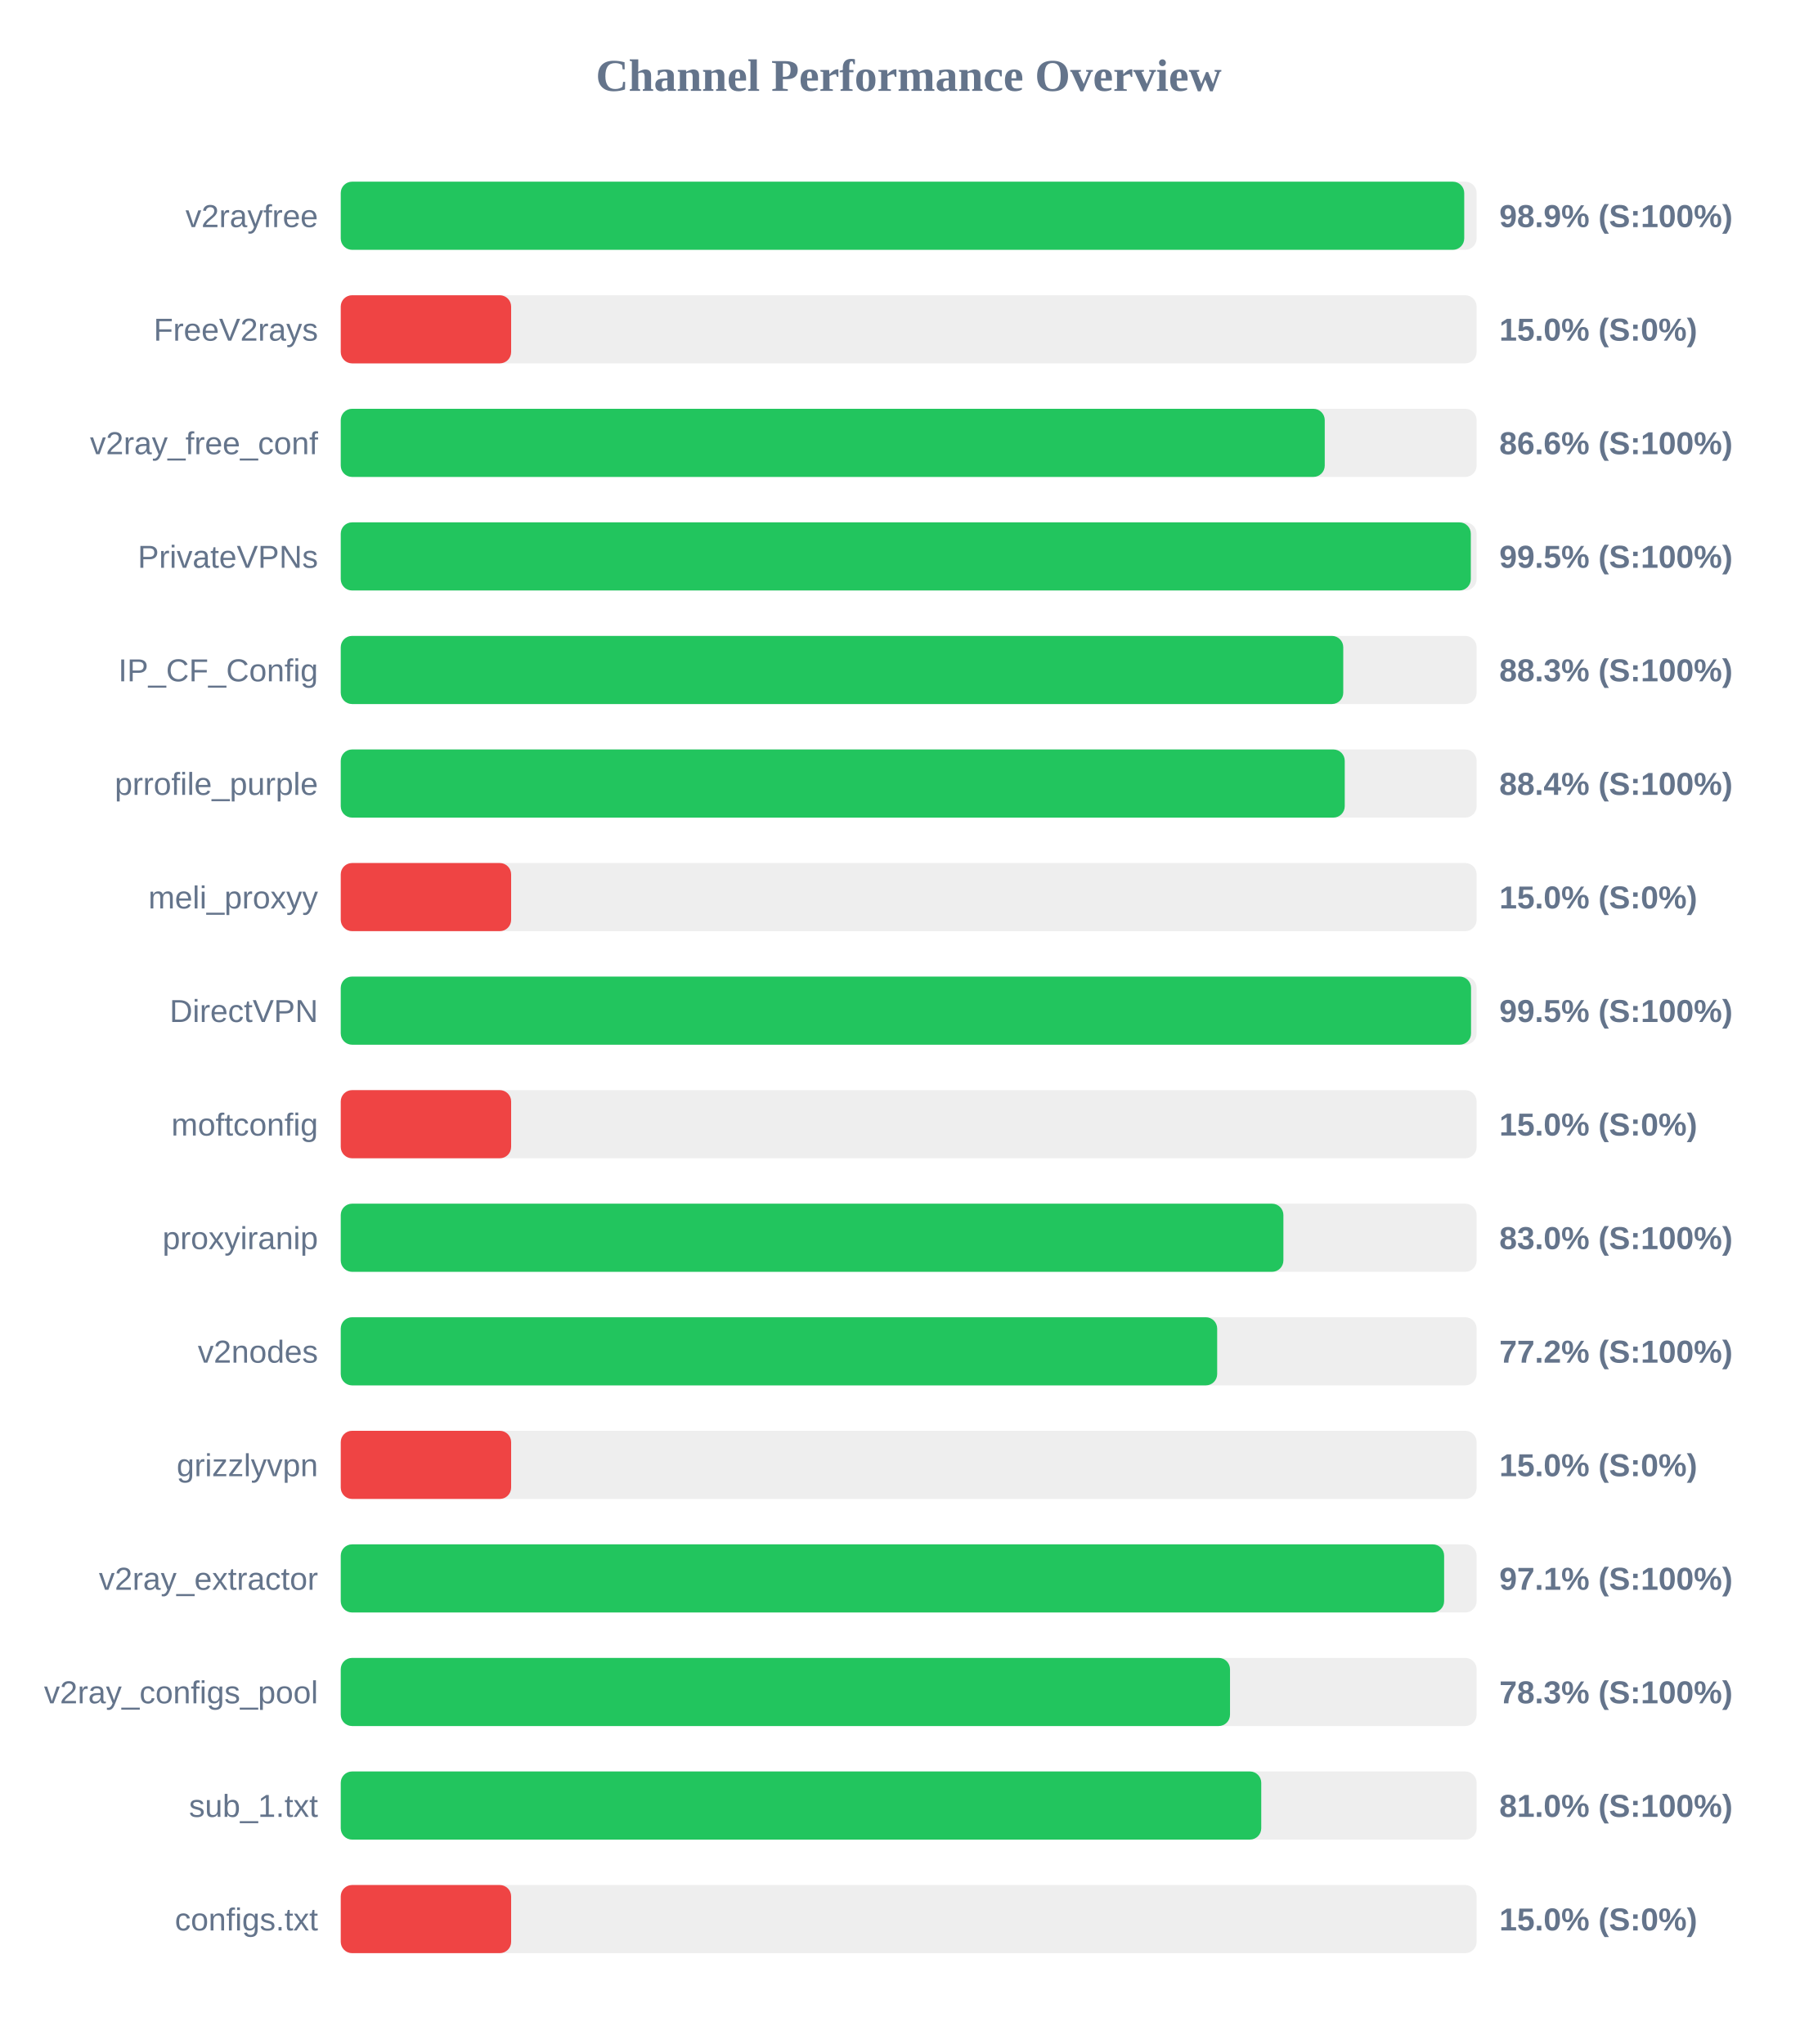
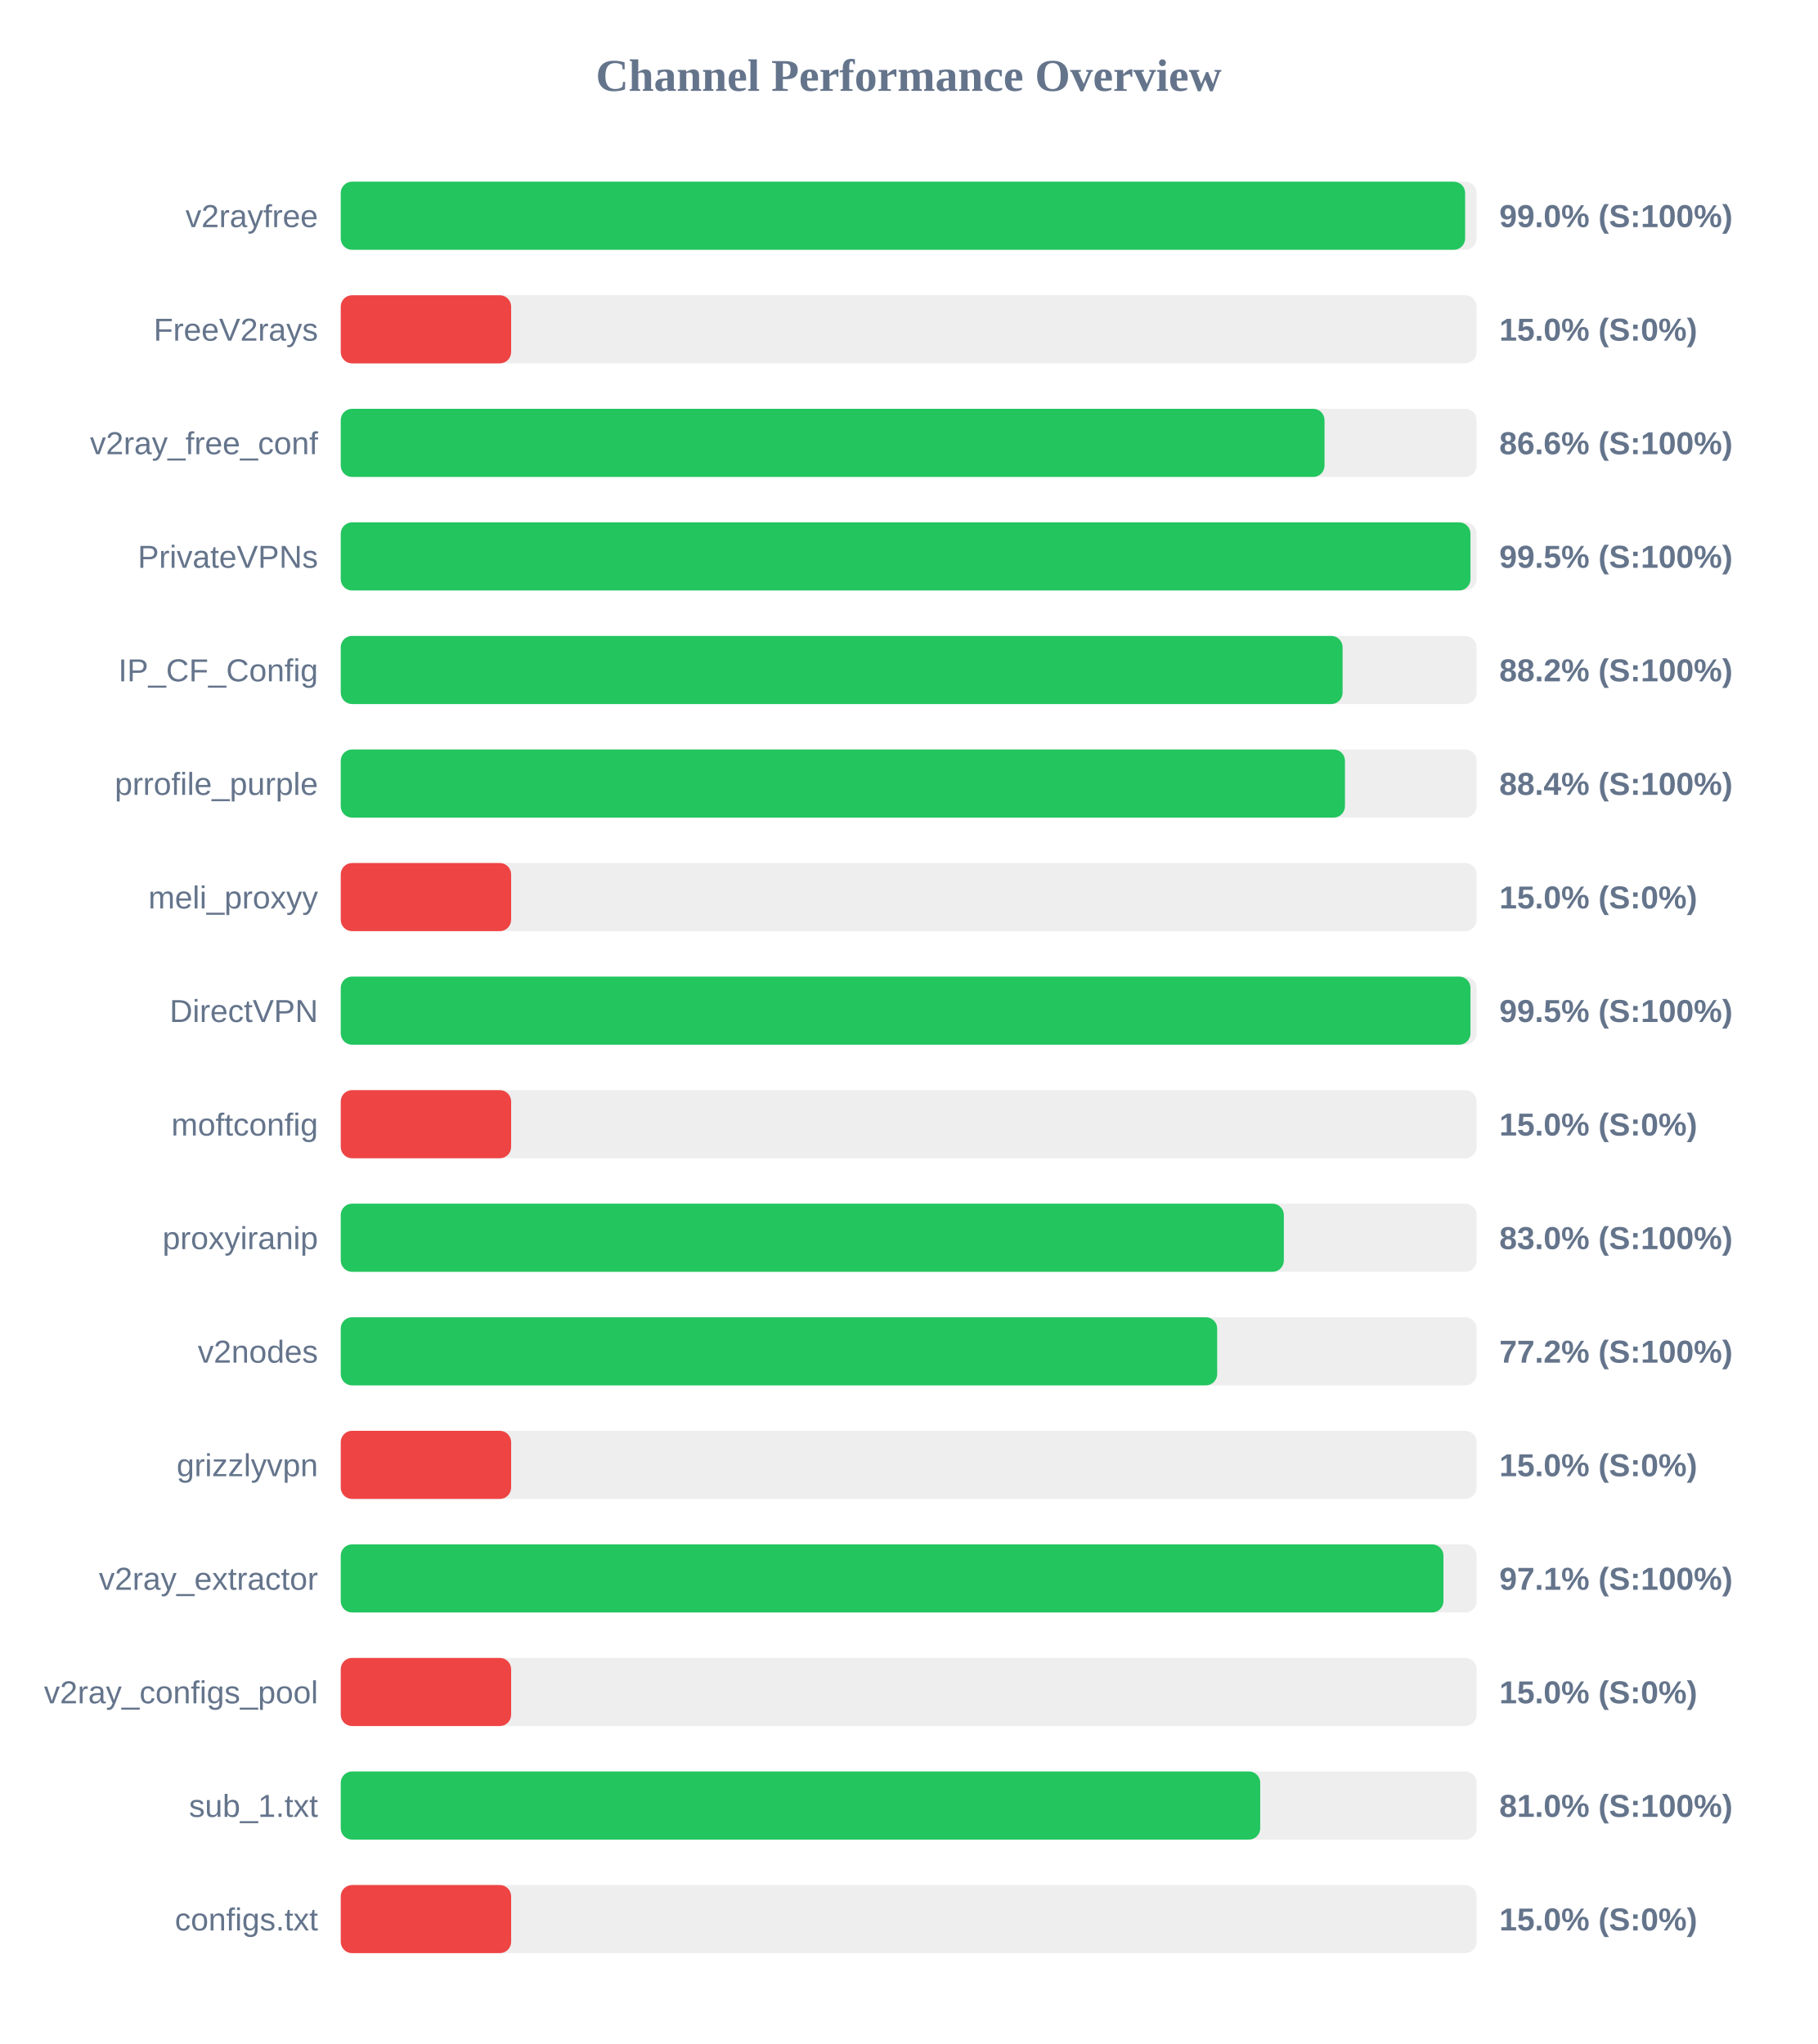
<svg xmlns="http://www.w3.org/2000/svg" width="800" height="900" version="1.1">
  <style>
        .row { font: 14px Arial; fill: #64748b; }
        .score { font: bold 14px Arial; fill: #64748b; }
    </style>
  <text x="400" y="40" text-anchor="middle" font-size="20px" font-weight="bold" fill="#64748b">Channel Performance Overview</text>
  <rect x="150" y="80" width="500" height="30" fill="#eee" rx="5" />
-   <rect x="150" y="80" width="494.55" height="30" fill="#22c55e" rx="5" />
+   <rect x="150" y="80" width="494.95" height="30" fill="#22c55e" rx="5" />
  <text x="140" y="100" text-anchor="end" class="row">v2rayfree</text>
-   <text x="660" y="100" text-anchor="start" class="score">98.9% (S:100%)</text>
+   <text x="660" y="100" text-anchor="start" class="score">99.0% (S:100%)</text>
  <rect x="150" y="130" width="500" height="30" fill="#eee" rx="5" />
  <rect x="150" y="130" width="75.0" height="30" fill="#ef4444" rx="5" />
  <text x="140" y="150" text-anchor="end" class="row">FreeV2rays</text>
  <text x="660" y="150" text-anchor="start" class="score">15.0% (S:0%)</text>
  <rect x="150" y="180" width="500" height="30" fill="#eee" rx="5" />
-   <rect x="150" y="180" width="433.15" height="30" fill="#22c55e" rx="5" />
+   <rect x="150" y="180" width="433.05" height="30" fill="#22c55e" rx="5" />
  <text x="140" y="200" text-anchor="end" class="row">v2ray_free_conf</text>
  <text x="660" y="200" text-anchor="start" class="score">86.6% (S:100%)</text>
  <rect x="150" y="230" width="500" height="30" fill="#eee" rx="5" />
-   <rect x="150" y="230" width="497.45" height="30" fill="#22c55e" rx="5" />
+   <rect x="150" y="230" width="497.3" height="30" fill="#22c55e" rx="5" />
  <text x="140" y="250" text-anchor="end" class="row">PrivateVPNs</text>
  <text x="660" y="250" text-anchor="start" class="score">99.5% (S:100%)</text>
  <rect x="150" y="280" width="500" height="30" fill="#eee" rx="5" />
-   <rect x="150" y="280" width="441.3" height="30" fill="#22c55e" rx="5" />
+   <rect x="150" y="280" width="441.0" height="30" fill="#22c55e" rx="5" />
  <text x="140" y="300" text-anchor="end" class="row">IP_CF_Config</text>
-   <text x="660" y="300" text-anchor="start" class="score">88.3% (S:100%)</text>
+   <text x="660" y="300" text-anchor="start" class="score">88.2% (S:100%)</text>
  <rect x="150" y="330" width="500" height="30" fill="#eee" rx="5" />
-   <rect x="150" y="330" width="441.95" height="30" fill="#22c55e" rx="5" />
+   <rect x="150" y="330" width="442.05" height="30" fill="#22c55e" rx="5" />
  <text x="140" y="350" text-anchor="end" class="row">prrofile_purple</text>
  <text x="660" y="350" text-anchor="start" class="score">88.4% (S:100%)</text>
  <rect x="150" y="380" width="500" height="30" fill="#eee" rx="5" />
  <rect x="150" y="380" width="75.0" height="30" fill="#ef4444" rx="5" />
  <text x="140" y="400" text-anchor="end" class="row">meli_proxyy</text>
  <text x="660" y="400" text-anchor="start" class="score">15.0% (S:0%)</text>
  <rect x="150" y="430" width="500" height="30" fill="#eee" rx="5" />
-   <rect x="150" y="430" width="497.55" height="30" fill="#22c55e" rx="5" />
+   <rect x="150" y="430" width="497.3" height="30" fill="#22c55e" rx="5" />
  <text x="140" y="450" text-anchor="end" class="row">DirectVPN</text>
  <text x="660" y="450" text-anchor="start" class="score">99.5% (S:100%)</text>
  <rect x="150" y="480" width="500" height="30" fill="#eee" rx="5" />
  <rect x="150" y="480" width="75.0" height="30" fill="#ef4444" rx="5" />
  <text x="140" y="500" text-anchor="end" class="row">moftconfig</text>
  <text x="660" y="500" text-anchor="start" class="score">15.0% (S:0%)</text>
  <rect x="150" y="530" width="500" height="30" fill="#eee" rx="5" />
-   <rect x="150" y="530" width="414.95" height="30" fill="#22c55e" rx="5" />
+   <rect x="150" y="530" width="415.15" height="30" fill="#22c55e" rx="5" />
  <text x="140" y="550" text-anchor="end" class="row">proxyiranip</text>
  <text x="660" y="550" text-anchor="start" class="score">83.0% (S:100%)</text>
  <rect x="150" y="580" width="500" height="30" fill="#eee" rx="5" />
  <rect x="150" y="580" width="385.8" height="30" fill="#22c55e" rx="5" />
  <text x="140" y="600" text-anchor="end" class="row">v2nodes</text>
  <text x="660" y="600" text-anchor="start" class="score">77.2% (S:100%)</text>
  <rect x="150" y="630" width="500" height="30" fill="#eee" rx="5" />
  <rect x="150" y="630" width="75.0" height="30" fill="#ef4444" rx="5" />
  <text x="140" y="650" text-anchor="end" class="row">grizzlyvpn</text>
  <text x="660" y="650" text-anchor="start" class="score">15.0% (S:0%)</text>
  <rect x="150" y="680" width="500" height="30" fill="#eee" rx="5" />
-   <rect x="150" y="680" width="485.7" height="30" fill="#22c55e" rx="5" />
+   <rect x="150" y="680" width="485.4" height="30" fill="#22c55e" rx="5" />
  <text x="140" y="700" text-anchor="end" class="row">v2ray_extractor</text>
  <text x="660" y="700" text-anchor="start" class="score">97.1% (S:100%)</text>
  <rect x="150" y="730" width="500" height="30" fill="#eee" rx="5" />
-   <rect x="150" y="730" width="391.45" height="30" fill="#22c55e" rx="5" />
+   <rect x="150" y="730" width="75.0" height="30" fill="#ef4444" rx="5" />
  <text x="140" y="750" text-anchor="end" class="row">v2ray_configs_pool</text>
-   <text x="660" y="750" text-anchor="start" class="score">78.3% (S:100%)</text>
+   <text x="660" y="750" text-anchor="start" class="score">15.0% (S:0%)</text>
  <rect x="150" y="780" width="500" height="30" fill="#eee" rx="5" />
-   <rect x="150" y="780" width="405.2" height="30" fill="#22c55e" rx="5" />
+   <rect x="150" y="780" width="404.75" height="30" fill="#22c55e" rx="5" />
  <text x="140" y="800" text-anchor="end" class="row">sub_1.txt</text>
  <text x="660" y="800" text-anchor="start" class="score">81.0% (S:100%)</text>
  <rect x="150" y="830" width="500" height="30" fill="#eee" rx="5" />
  <rect x="150" y="830" width="75.0" height="30" fill="#ef4444" rx="5" />
  <text x="140" y="850" text-anchor="end" class="row">configs.txt</text>
  <text x="660" y="850" text-anchor="start" class="score">15.0% (S:0%)</text>
</svg>
